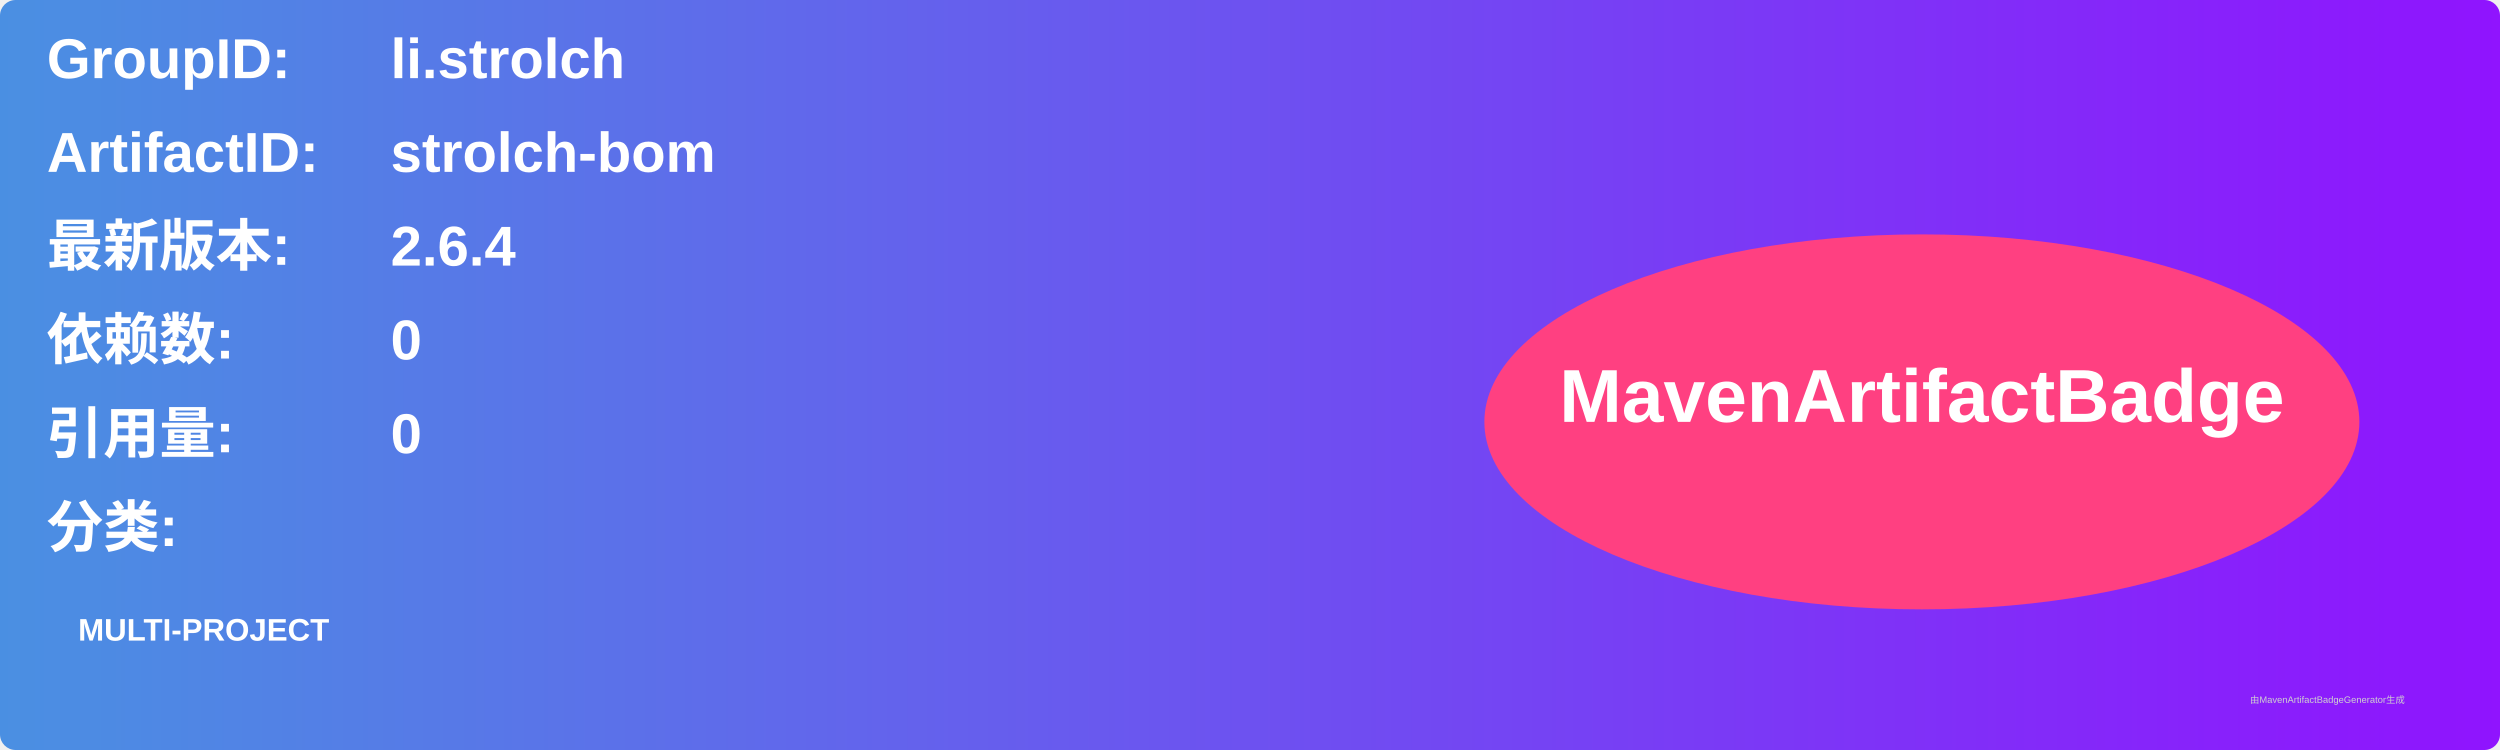
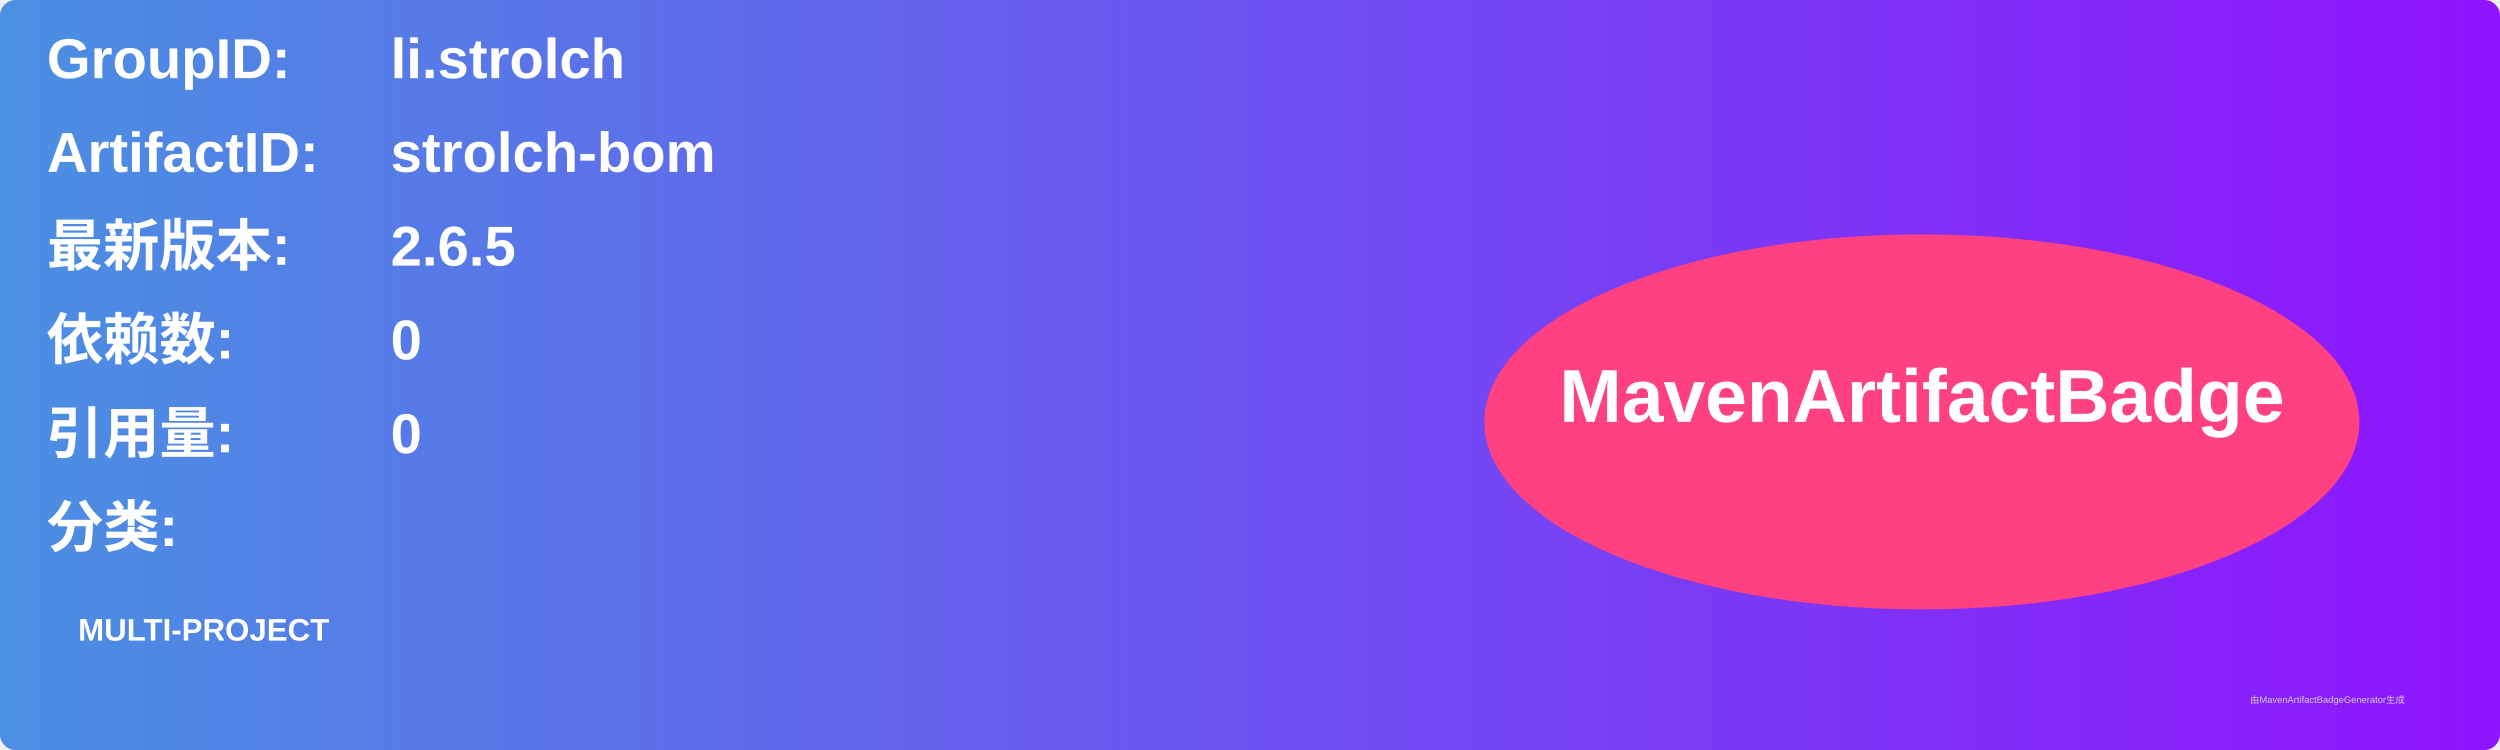
<svg xmlns="http://www.w3.org/2000/svg" width="800" height="240" viewBox="0 0 800 240">
  <linearGradient id="grad" x1="0%" y1="0%" x2="100%" y2="0%">
    <stop offset="0%" stop-color="#4a90e2" />
    <stop offset="100%" stop-color="#9013fe" />
  </linearGradient>
  <rect width="100%" height="100%" rx="5" ry="5" fill="url(#grad)" />
  <g transform="translate(15, 15)">
    <text x="0" y="10" font-family="Arial" font-size="18" fill="white" font-weight="bold" width="260">GroupID:</text>
    <text x="110" y="10" font-family="Arial" font-size="18" fill="white" font-weight="bold" width="460">li.strolch</text>
    <text x="0" y="40" font-family="Arial" font-size="18" fill="white" font-weight="bold" width="260">ArtifactID:</text>
    <text x="110" y="40" font-family="Arial" font-size="18" fill="white" font-weight="bold" width="460">strolch-bom</text>
    <text x="0" y="70" font-family="Arial" font-size="18" fill="white" font-weight="bold">最新版本:</text>
    <text x="110" y="70" font-family="Arial" font-size="18" fill="white" font-weight="bold">
-       <tspan font-weight="bold">2.6.4</tspan>
+       <tspan font-weight="bold">2.6.5</tspan>
    </text>
    <text x="0" y="100" font-family="Arial" font-size="18" fill="white" font-weight="bold">依赖数: </text>
    <text x="110" y="100" font-family="Arial" font-size="18" fill="white">
      <tspan font-weight="bold">0</tspan>
    </text>
    <text x="0" y="130" font-family="Arial" font-size="18" fill="white" font-weight="bold">引用量: </text>
    <text x="110" y="130" font-family="Arial" font-size="18" fill="white">
      <tspan font-weight="bold">0</tspan>
    </text>
    <text x="0" y="160" font-family="Arial" font-size="18" fill="white" font-weight="bold">分类:</text>
    <text x="10" y="190" font-family="Arial" font-size="10" fill="white">
      <tspan font-weight="bold">MULTI-PROJECT</tspan>
    </text>
    <ellipse cx="600" cy="120" rx="140" ry="60" fill="#ff4081" />
    <text x="600" y="120" text-anchor="middle" font-family="Arial" font-size="24" fill="white" font-weight="bold">MavenArtifactBadge</text>
  </g>
  <text x="720" y="225" font-family="Arial" font-size="3" fill="#d0d0d0">由MavenArtifactBadgeGenerator生成</text>
</svg>
